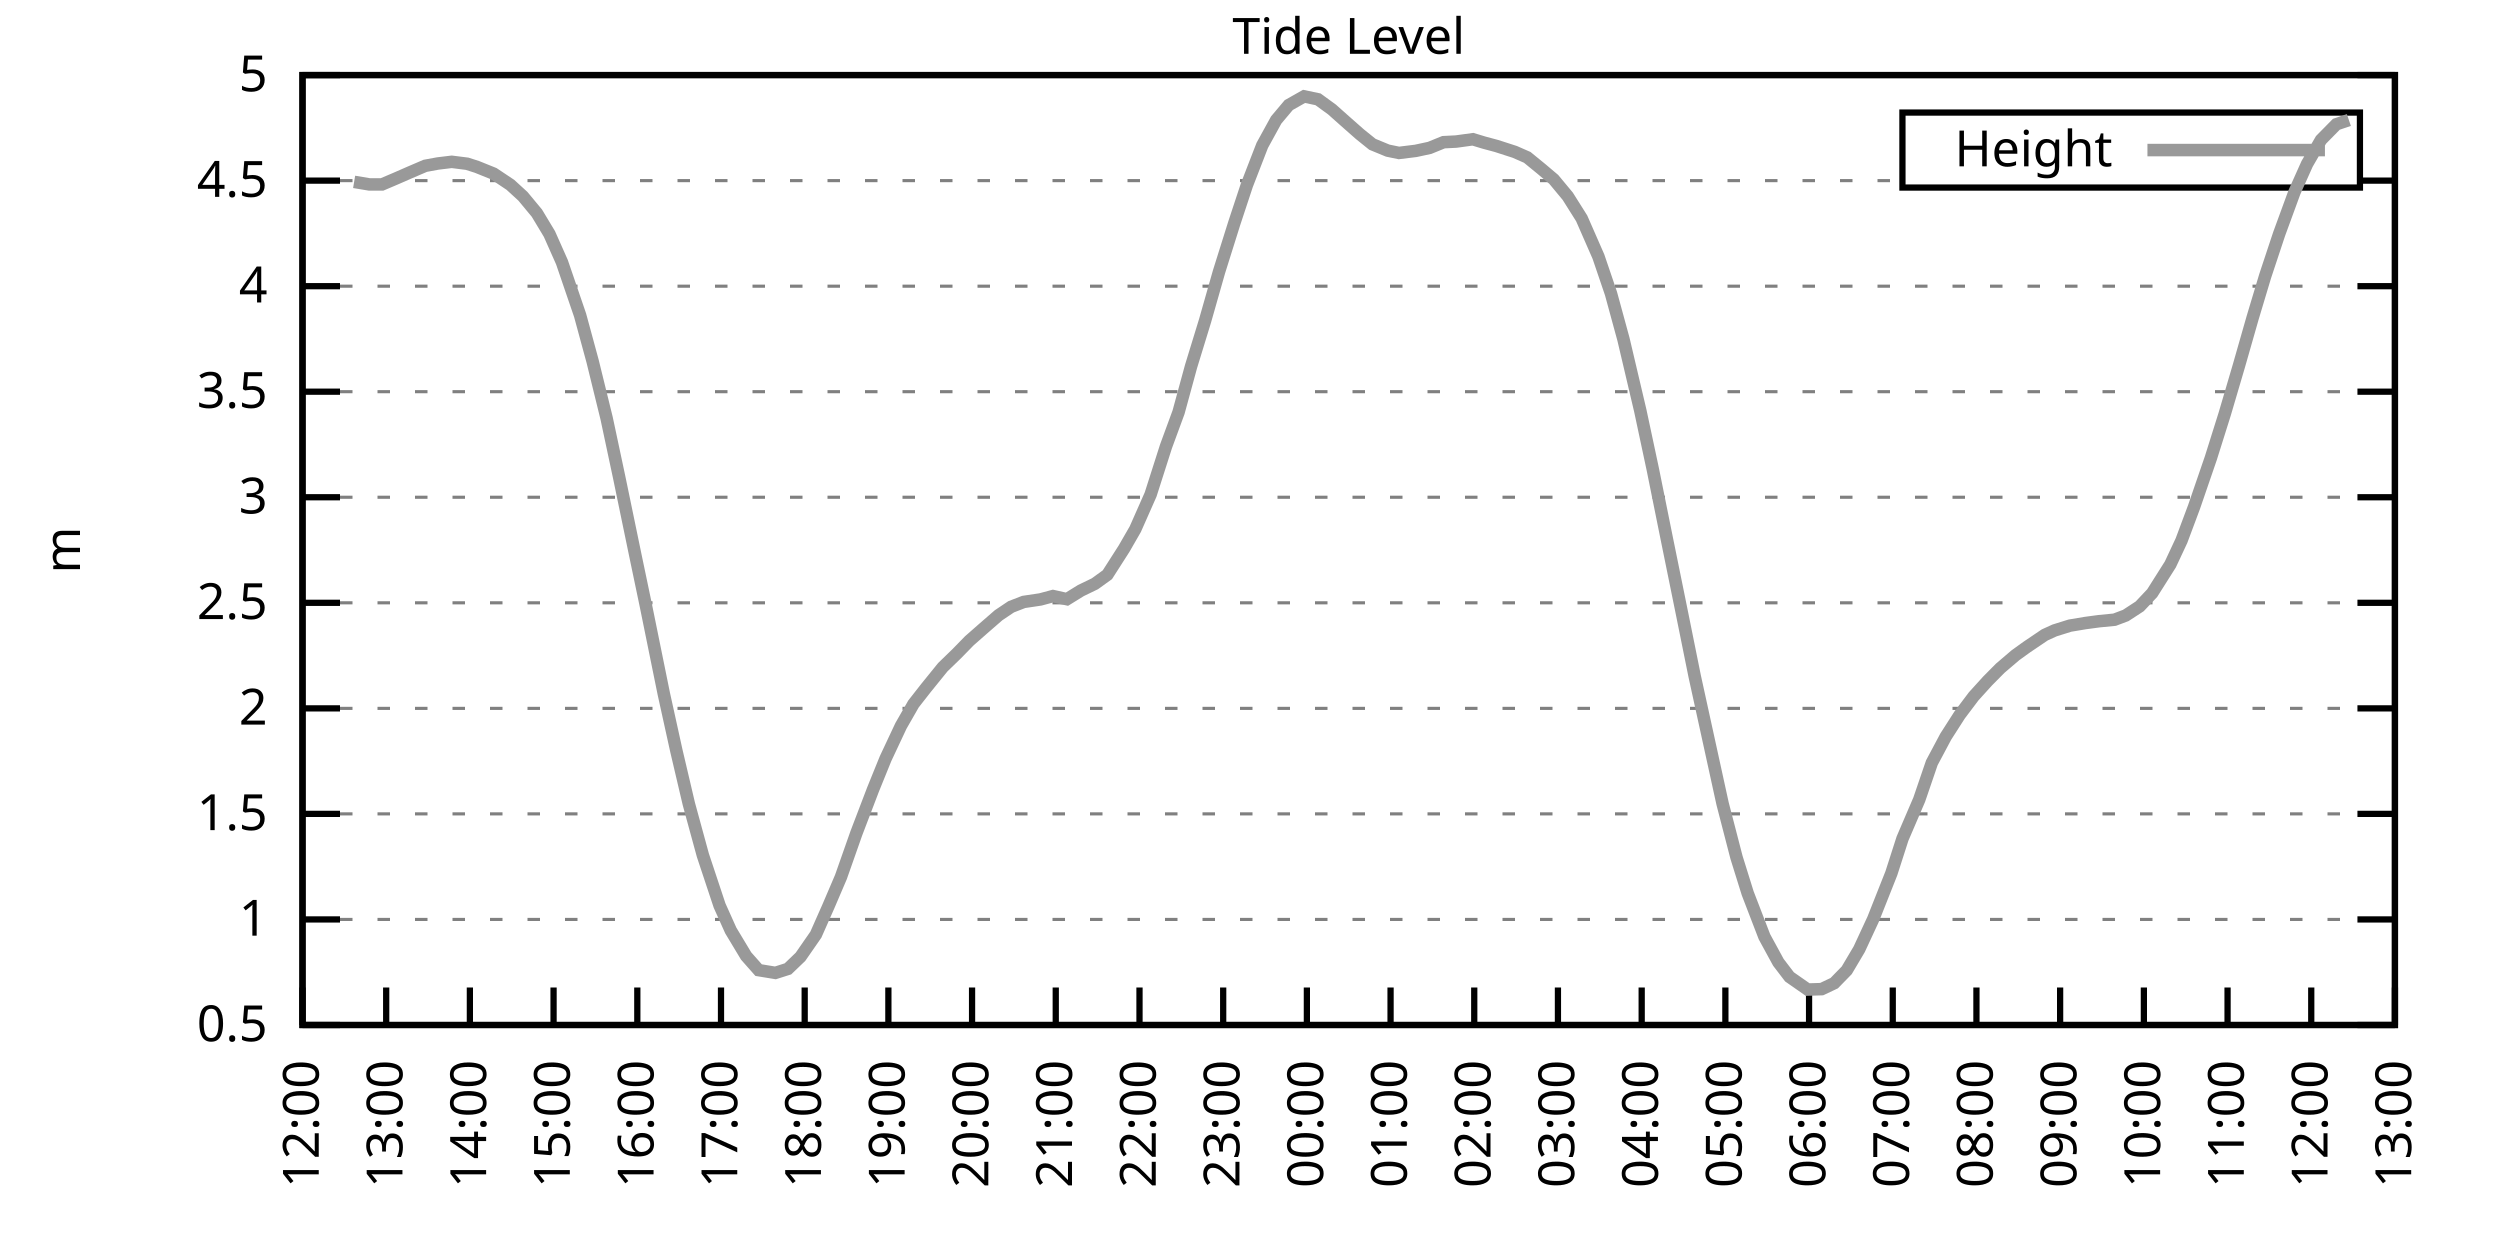
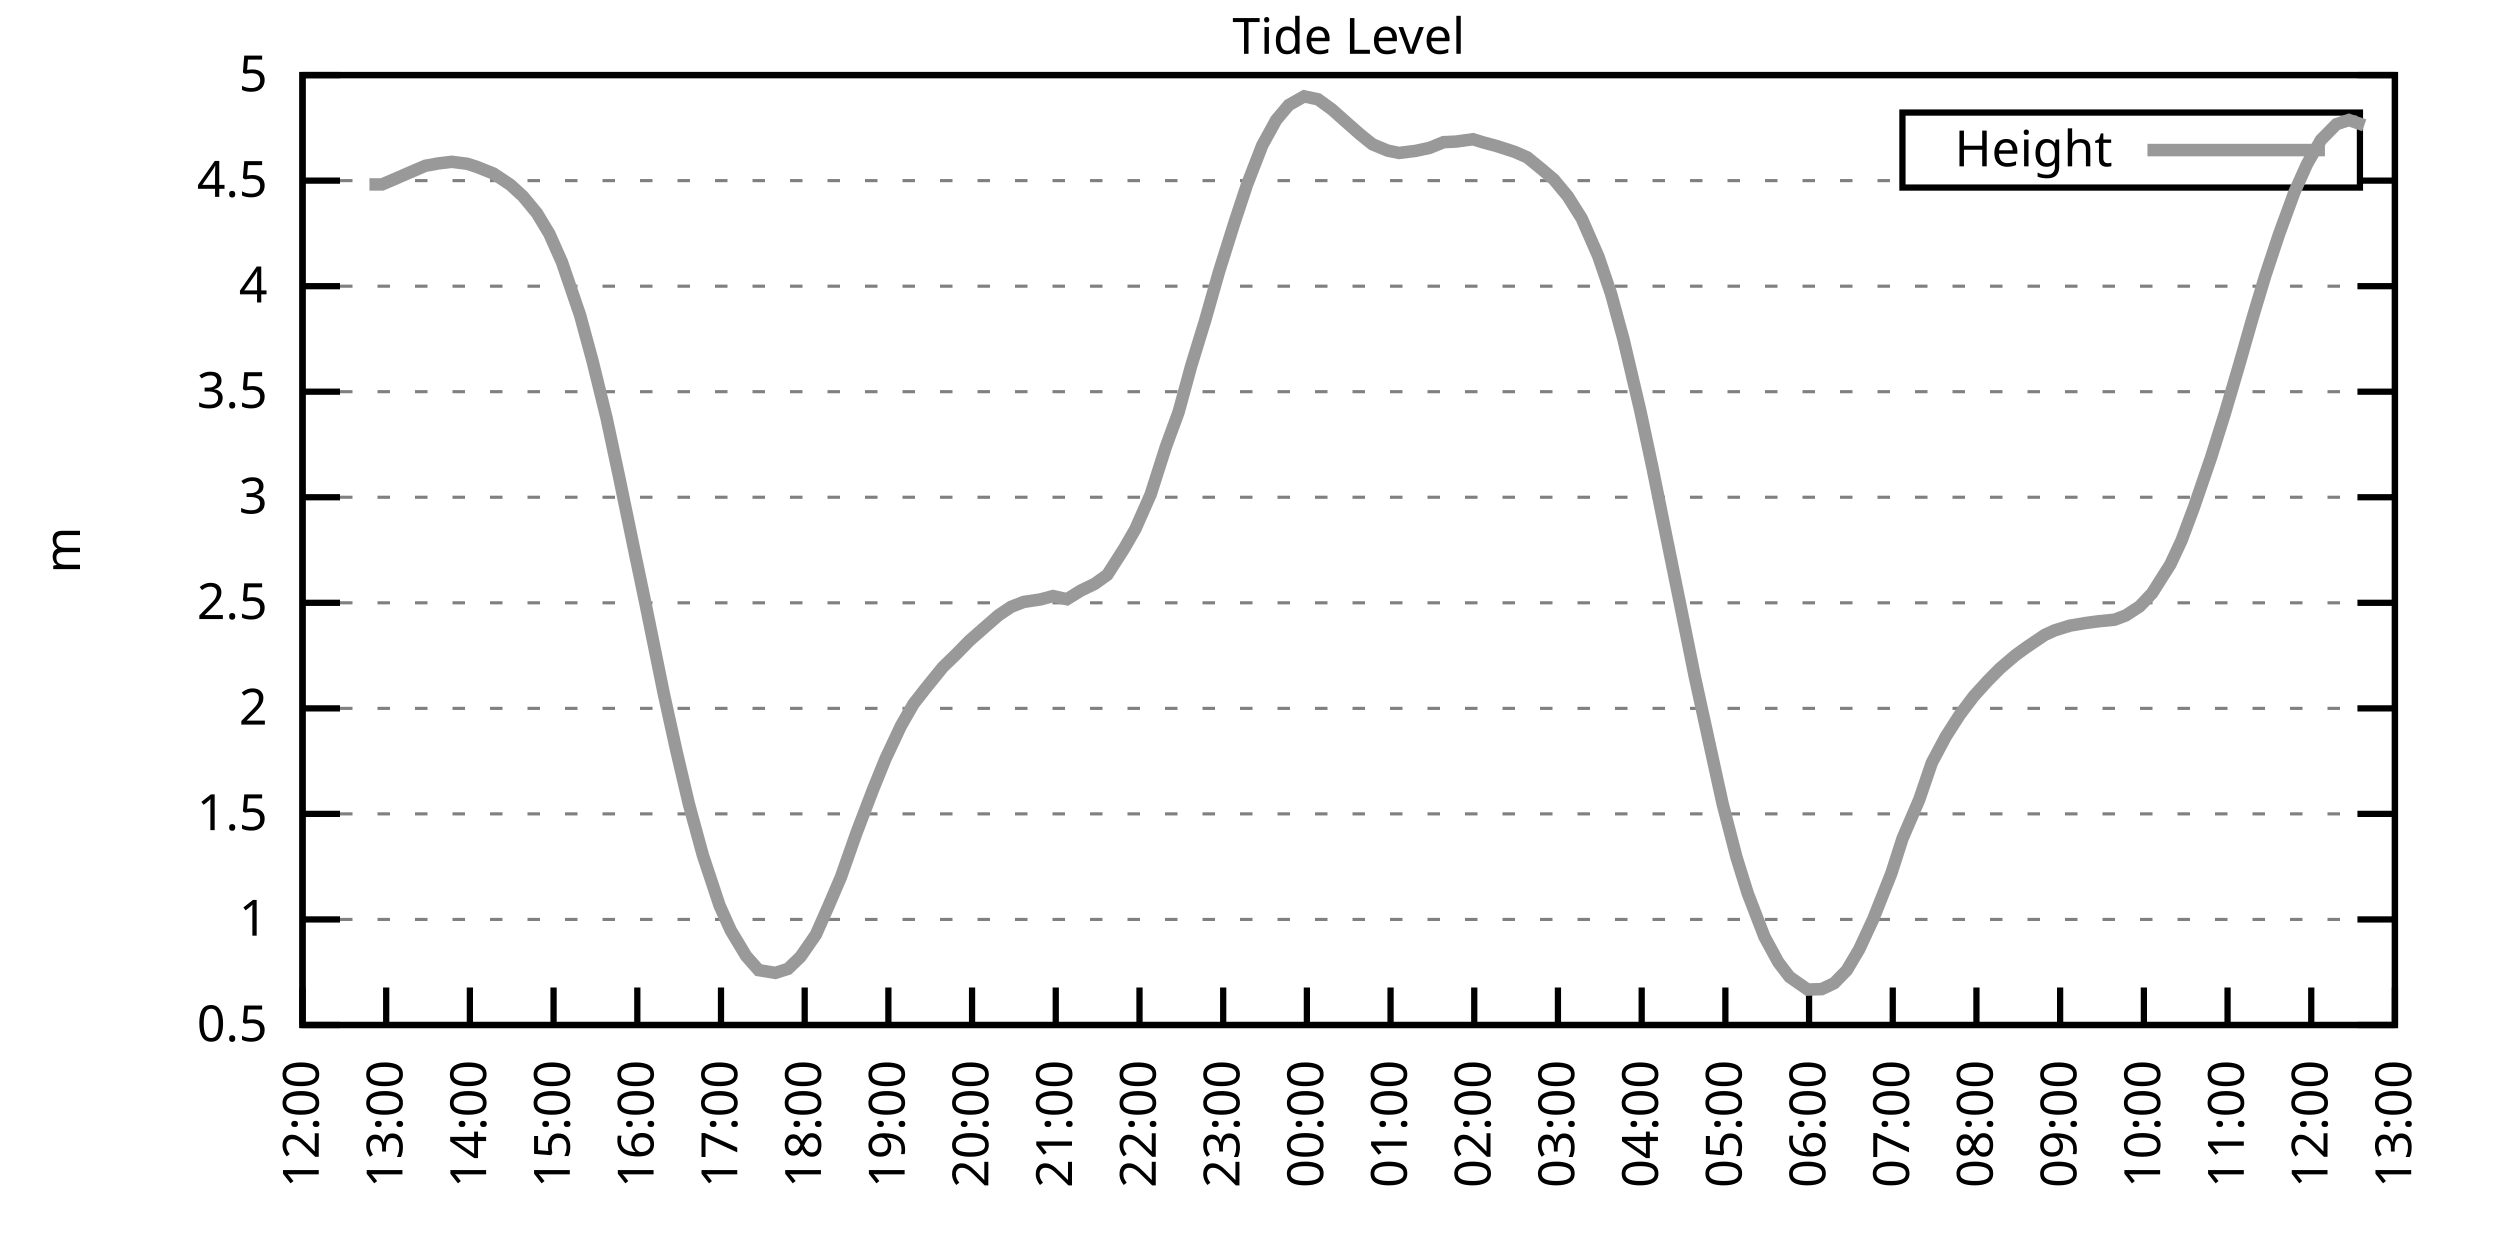
<svg xmlns="http://www.w3.org/2000/svg" xmlns:xlink="http://www.w3.org/1999/xlink" width="400" height="200" viewBox="0 0 400 200">
  <g id="gnuplot_canvas">
    <rect x="0" y="0" width="400" height="200" fill="none" />
    <defs>
      <circle id="gpDot" r="0.5" stroke-width="0.5" stroke="currentColor" />
      <path id="gpPt0" stroke-width="0.333" stroke="currentColor" d="M-1,0 h2 M0,-1 v2" />
      <path id="gpPt1" stroke-width="0.333" stroke="currentColor" d="M-1,-1 L1,1 M1,-1 L-1,1" />
      <path id="gpPt2" stroke-width="0.333" stroke="currentColor" d="M-1,0 L1,0 M0,-1 L0,1 M-1,-1 L1,1 M-1,1 L1,-1" />
      <rect id="gpPt3" stroke-width="0.333" stroke="currentColor" x="-1" y="-1" width="2" height="2" />
      <rect id="gpPt4" stroke-width="0.333" stroke="currentColor" fill="currentColor" x="-1" y="-1" width="2" height="2" />
      <circle id="gpPt5" stroke-width="0.333" stroke="currentColor" cx="0" cy="0" r="1" />
      <use xlink:href="#gpPt5" id="gpPt6" fill="currentColor" stroke="none" />
      <path id="gpPt7" stroke-width="0.333" stroke="currentColor" d="M0,-1.33 L-1.33,0.67 L1.33,0.67 z" />
      <use xlink:href="#gpPt7" id="gpPt8" fill="currentColor" stroke="none" />
      <use xlink:href="#gpPt7" id="gpPt9" stroke="currentColor" transform="rotate(180)" />
      <use xlink:href="#gpPt9" id="gpPt10" fill="currentColor" stroke="none" />
      <use xlink:href="#gpPt3" id="gpPt11" stroke="currentColor" transform="rotate(45)" />
      <use xlink:href="#gpPt11" id="gpPt12" fill="currentColor" stroke="none" />
      <path id="gpPt13" stroke-width="0.333" stroke="currentColor" d="M0,1.330 L1.265,0.411 L0.782,-1.067 L-0.782,-1.076 L-1.265,0.411 z" />
      <use xlink:href="#gpPt13" id="gpPt14" fill="currentColor" stroke="none" />
      <filter id="textbox" filterUnits="objectBoundingBox" x="0" y="0" height="1" width="1">
        <feFlood flood-color="white" flood-opacity="1" result="bgnd" />
        <feComposite in="SourceGraphic" in2="bgnd" operator="atop" />
      </filter>
      <filter id="greybox" filterUnits="objectBoundingBox" x="0" y="0" height="1" width="1">
        <feFlood flood-color="lightgrey" flood-opacity="1" result="grey" />
        <feComposite in="SourceGraphic" in2="grey" operator="atop" />
      </filter>
    </defs>
    <g fill="none" color="white" stroke="currentColor" stroke-width="1.00" stroke-linecap="butt" stroke-linejoin="miter">
</g>
    <g fill="none" color="black" stroke="currentColor" stroke-width="1.00" stroke-linecap="butt" stroke-linejoin="miter">
      <g stroke="none" shape-rendering="crispEdges">
        <polygon fill="rgb(255, 255, 255)" points="48.40,164.00 383.18,164.00 383.18,12.02 48.40,12.02 " />
      </g>
    </g>
    <g fill="none" color="black" stroke="currentColor" stroke-width="1.00" stroke-linecap="butt" stroke-linejoin="miter">
</g>
    <g fill="none" color="black" stroke="black" stroke-width="0.50" stroke-linecap="butt" stroke-linejoin="miter">
</g>
    <g fill="none" color="gray" stroke="currentColor" stroke-width="0.50" stroke-linecap="butt" stroke-linejoin="miter">
      <path stroke="gray" stroke-dasharray="2,4" class="gridline" d="M48.40,164.00 L383.19,164.00  " />
    </g>
    <g fill="none" color="gray" stroke="gray" stroke-width="1.00" stroke-linecap="butt" stroke-linejoin="miter">
</g>
    <g fill="none" color="black" stroke="currentColor" stroke-width="1.00" stroke-linecap="butt" stroke-linejoin="miter">
      <path stroke="black" d="M48.40,164.00 L54.40,164.00 M383.19,164.00 L377.19,164.00  " />
      <g transform="translate(42.80,166.60)" stroke="none" fill="black" font-family="Sans" font-size="8.00" text-anchor="end">
        <text>
          <tspan font-family="Sans"> 0.5</tspan>
        </text>
      </g>
    </g>
    <g fill="none" color="black" stroke="currentColor" stroke-width="1.00" stroke-linecap="butt" stroke-linejoin="miter">
</g>
    <g fill="none" color="black" stroke="black" stroke-width="0.50" stroke-linecap="butt" stroke-linejoin="miter">
</g>
    <g fill="none" color="gray" stroke="currentColor" stroke-width="0.50" stroke-linecap="butt" stroke-linejoin="miter">
      <path stroke="gray" stroke-dasharray="2,4" class="gridline" d="M48.40,147.11 L383.19,147.11  " />
    </g>
    <g fill="none" color="gray" stroke="gray" stroke-width="1.00" stroke-linecap="butt" stroke-linejoin="miter">
</g>
    <g fill="none" color="black" stroke="currentColor" stroke-width="1.00" stroke-linecap="butt" stroke-linejoin="miter">
      <path stroke="black" d="M48.40,147.11 L54.40,147.11 M383.19,147.11 L377.19,147.11  " />
      <g transform="translate(42.80,149.71)" stroke="none" fill="black" font-family="Sans" font-size="8.00" text-anchor="end">
        <text>
          <tspan font-family="Sans"> 1</tspan>
        </text>
      </g>
    </g>
    <g fill="none" color="black" stroke="currentColor" stroke-width="1.00" stroke-linecap="butt" stroke-linejoin="miter">
</g>
    <g fill="none" color="black" stroke="black" stroke-width="0.50" stroke-linecap="butt" stroke-linejoin="miter">
</g>
    <g fill="none" color="gray" stroke="currentColor" stroke-width="0.50" stroke-linecap="butt" stroke-linejoin="miter">
      <path stroke="gray" stroke-dasharray="2,4" class="gridline" d="M48.40,130.22 L383.19,130.22  " />
    </g>
    <g fill="none" color="gray" stroke="gray" stroke-width="1.00" stroke-linecap="butt" stroke-linejoin="miter">
</g>
    <g fill="none" color="black" stroke="currentColor" stroke-width="1.00" stroke-linecap="butt" stroke-linejoin="miter">
      <path stroke="black" d="M48.40,130.22 L54.40,130.22 M383.19,130.22 L377.19,130.22  " />
      <g transform="translate(42.80,132.82)" stroke="none" fill="black" font-family="Sans" font-size="8.00" text-anchor="end">
        <text>
          <tspan font-family="Sans"> 1.5</tspan>
        </text>
      </g>
    </g>
    <g fill="none" color="black" stroke="currentColor" stroke-width="1.00" stroke-linecap="butt" stroke-linejoin="miter">
</g>
    <g fill="none" color="black" stroke="black" stroke-width="0.50" stroke-linecap="butt" stroke-linejoin="miter">
</g>
    <g fill="none" color="gray" stroke="currentColor" stroke-width="0.50" stroke-linecap="butt" stroke-linejoin="miter">
      <path stroke="gray" stroke-dasharray="2,4" class="gridline" d="M48.40,113.34 L383.19,113.34  " />
    </g>
    <g fill="none" color="gray" stroke="gray" stroke-width="1.00" stroke-linecap="butt" stroke-linejoin="miter">
</g>
    <g fill="none" color="black" stroke="currentColor" stroke-width="1.00" stroke-linecap="butt" stroke-linejoin="miter">
      <path stroke="black" d="M48.40,113.34 L54.40,113.34 M383.19,113.34 L377.19,113.34  " />
      <g transform="translate(42.80,115.94)" stroke="none" fill="black" font-family="Sans" font-size="8.00" text-anchor="end">
        <text>
          <tspan font-family="Sans"> 2</tspan>
        </text>
      </g>
    </g>
    <g fill="none" color="black" stroke="currentColor" stroke-width="1.00" stroke-linecap="butt" stroke-linejoin="miter">
</g>
    <g fill="none" color="black" stroke="black" stroke-width="0.50" stroke-linecap="butt" stroke-linejoin="miter">
</g>
    <g fill="none" color="gray" stroke="currentColor" stroke-width="0.50" stroke-linecap="butt" stroke-linejoin="miter">
      <path stroke="gray" stroke-dasharray="2,4" class="gridline" d="M48.40,96.45 L383.19,96.45  " />
    </g>
    <g fill="none" color="gray" stroke="gray" stroke-width="1.00" stroke-linecap="butt" stroke-linejoin="miter">
</g>
    <g fill="none" color="black" stroke="currentColor" stroke-width="1.00" stroke-linecap="butt" stroke-linejoin="miter">
      <path stroke="black" d="M48.40,96.45 L54.40,96.45 M383.19,96.45 L377.19,96.45  " />
      <g transform="translate(42.80,99.05)" stroke="none" fill="black" font-family="Sans" font-size="8.00" text-anchor="end">
        <text>
          <tspan font-family="Sans"> 2.5</tspan>
        </text>
      </g>
    </g>
    <g fill="none" color="black" stroke="currentColor" stroke-width="1.00" stroke-linecap="butt" stroke-linejoin="miter">
</g>
    <g fill="none" color="black" stroke="black" stroke-width="0.50" stroke-linecap="butt" stroke-linejoin="miter">
</g>
    <g fill="none" color="gray" stroke="currentColor" stroke-width="0.50" stroke-linecap="butt" stroke-linejoin="miter">
      <path stroke="gray" stroke-dasharray="2,4" class="gridline" d="M48.40,79.56 L383.19,79.56  " />
    </g>
    <g fill="none" color="gray" stroke="gray" stroke-width="1.00" stroke-linecap="butt" stroke-linejoin="miter">
</g>
    <g fill="none" color="black" stroke="currentColor" stroke-width="1.00" stroke-linecap="butt" stroke-linejoin="miter">
      <path stroke="black" d="M48.40,79.56 L54.40,79.56 M383.19,79.56 L377.19,79.56  " />
      <g transform="translate(42.80,82.16)" stroke="none" fill="black" font-family="Sans" font-size="8.00" text-anchor="end">
        <text>
          <tspan font-family="Sans"> 3</tspan>
        </text>
      </g>
    </g>
    <g fill="none" color="black" stroke="currentColor" stroke-width="1.00" stroke-linecap="butt" stroke-linejoin="miter">
</g>
    <g fill="none" color="black" stroke="black" stroke-width="0.50" stroke-linecap="butt" stroke-linejoin="miter">
</g>
    <g fill="none" color="gray" stroke="currentColor" stroke-width="0.50" stroke-linecap="butt" stroke-linejoin="miter">
      <path stroke="gray" stroke-dasharray="2,4" class="gridline" d="M48.40,62.67 L383.19,62.67  " />
    </g>
    <g fill="none" color="gray" stroke="gray" stroke-width="1.00" stroke-linecap="butt" stroke-linejoin="miter">
</g>
    <g fill="none" color="black" stroke="currentColor" stroke-width="1.00" stroke-linecap="butt" stroke-linejoin="miter">
      <path stroke="black" d="M48.40,62.67 L54.40,62.67 M383.19,62.67 L377.19,62.67  " />
      <g transform="translate(42.80,65.27)" stroke="none" fill="black" font-family="Sans" font-size="8.00" text-anchor="end">
        <text>
          <tspan font-family="Sans"> 3.5</tspan>
        </text>
      </g>
    </g>
    <g fill="none" color="black" stroke="currentColor" stroke-width="1.00" stroke-linecap="butt" stroke-linejoin="miter">
</g>
    <g fill="none" color="black" stroke="black" stroke-width="0.50" stroke-linecap="butt" stroke-linejoin="miter">
</g>
    <g fill="none" color="gray" stroke="currentColor" stroke-width="0.50" stroke-linecap="butt" stroke-linejoin="miter">
      <path stroke="gray" stroke-dasharray="2,4" class="gridline" d="M48.40,45.79 L383.19,45.79  " />
    </g>
    <g fill="none" color="gray" stroke="gray" stroke-width="1.00" stroke-linecap="butt" stroke-linejoin="miter">
</g>
    <g fill="none" color="black" stroke="currentColor" stroke-width="1.00" stroke-linecap="butt" stroke-linejoin="miter">
      <path stroke="black" d="M48.40,45.79 L54.40,45.79 M383.19,45.79 L377.19,45.79  " />
      <g transform="translate(42.80,48.39)" stroke="none" fill="black" font-family="Sans" font-size="8.00" text-anchor="end">
        <text>
          <tspan font-family="Sans"> 4</tspan>
        </text>
      </g>
    </g>
    <g fill="none" color="black" stroke="currentColor" stroke-width="1.00" stroke-linecap="butt" stroke-linejoin="miter">
</g>
    <g fill="none" color="black" stroke="black" stroke-width="0.50" stroke-linecap="butt" stroke-linejoin="miter">
</g>
    <g fill="none" color="gray" stroke="currentColor" stroke-width="0.50" stroke-linecap="butt" stroke-linejoin="miter">
      <path stroke="gray" stroke-dasharray="2,4" class="gridline" d="M48.40,28.90 L304.39,28.90 M377.59,28.90 L383.19,28.90  " />
    </g>
    <g fill="none" color="gray" stroke="gray" stroke-width="1.00" stroke-linecap="butt" stroke-linejoin="miter">
</g>
    <g fill="none" color="black" stroke="currentColor" stroke-width="1.00" stroke-linecap="butt" stroke-linejoin="miter">
      <path stroke="black" d="M48.40,28.90 L54.40,28.90 M383.19,28.90 L377.19,28.90  " />
      <g transform="translate(42.80,31.50)" stroke="none" fill="black" font-family="Sans" font-size="8.00" text-anchor="end">
        <text>
          <tspan font-family="Sans"> 4.5</tspan>
        </text>
      </g>
    </g>
    <g fill="none" color="black" stroke="currentColor" stroke-width="1.00" stroke-linecap="butt" stroke-linejoin="miter">
</g>
    <g fill="none" color="black" stroke="black" stroke-width="0.50" stroke-linecap="butt" stroke-linejoin="miter">
</g>
    <g fill="none" color="gray" stroke="currentColor" stroke-width="0.50" stroke-linecap="butt" stroke-linejoin="miter">
      <path stroke="gray" stroke-dasharray="2,4" class="gridline" d="M48.40,12.01 L383.19,12.01  " />
    </g>
    <g fill="none" color="gray" stroke="gray" stroke-width="1.00" stroke-linecap="butt" stroke-linejoin="miter">
</g>
    <g fill="none" color="black" stroke="currentColor" stroke-width="1.00" stroke-linecap="butt" stroke-linejoin="miter">
      <path stroke="black" d="M48.40,12.01 L54.40,12.01 M383.19,12.01 L377.19,12.01  " />
      <g transform="translate(42.80,14.61)" stroke="none" fill="black" font-family="Sans" font-size="8.00" text-anchor="end">
        <text>
          <tspan font-family="Sans"> 5</tspan>
        </text>
      </g>
    </g>
    <g fill="none" color="black" stroke="currentColor" stroke-width="1.00" stroke-linecap="butt" stroke-linejoin="miter">
      <path stroke="black" d="M48.40,164.00 L48.40,158.00  " />
      <g transform="translate(51.00,169.60) rotate(270.00)" stroke="none" fill="black" font-family="Sans" font-size="8.00" text-anchor="end">
        <text>
          <tspan font-family="Sans">12:00</tspan>
        </text>
      </g>
    </g>
    <g fill="none" color="black" stroke="currentColor" stroke-width="1.00" stroke-linecap="butt" stroke-linejoin="miter">
      <path stroke="black" d="M61.79,164.00 L61.79,158.00  " />
      <g transform="translate(64.39,169.60) rotate(270.00)" stroke="none" fill="black" font-family="Sans" font-size="8.00" text-anchor="end">
        <text>
          <tspan font-family="Sans">13:00</tspan>
        </text>
      </g>
    </g>
    <g fill="none" color="black" stroke="currentColor" stroke-width="1.00" stroke-linecap="butt" stroke-linejoin="miter">
      <path stroke="black" d="M75.18,164.00 L75.18,158.00  " />
      <g transform="translate(77.78,169.60) rotate(270.00)" stroke="none" fill="black" font-family="Sans" font-size="8.00" text-anchor="end">
        <text>
          <tspan font-family="Sans">14:00</tspan>
        </text>
      </g>
    </g>
    <g fill="none" color="black" stroke="currentColor" stroke-width="1.00" stroke-linecap="butt" stroke-linejoin="miter">
      <path stroke="black" d="M88.57,164.00 L88.57,158.00  " />
      <g transform="translate(91.17,169.60) rotate(270.00)" stroke="none" fill="black" font-family="Sans" font-size="8.00" text-anchor="end">
        <text>
          <tspan font-family="Sans">15:00</tspan>
        </text>
      </g>
    </g>
    <g fill="none" color="black" stroke="currentColor" stroke-width="1.00" stroke-linecap="butt" stroke-linejoin="miter">
      <path stroke="black" d="M101.97,164.00 L101.97,158.00  " />
      <g transform="translate(104.57,169.60) rotate(270.00)" stroke="none" fill="black" font-family="Sans" font-size="8.00" text-anchor="end">
        <text>
          <tspan font-family="Sans">16:00</tspan>
        </text>
      </g>
    </g>
    <g fill="none" color="black" stroke="currentColor" stroke-width="1.00" stroke-linecap="butt" stroke-linejoin="miter">
      <path stroke="black" d="M115.36,164.00 L115.36,158.00  " />
      <g transform="translate(117.96,169.60) rotate(270.00)" stroke="none" fill="black" font-family="Sans" font-size="8.00" text-anchor="end">
        <text>
          <tspan font-family="Sans">17:00</tspan>
        </text>
      </g>
    </g>
    <g fill="none" color="black" stroke="currentColor" stroke-width="1.00" stroke-linecap="butt" stroke-linejoin="miter">
      <path stroke="black" d="M128.75,164.00 L128.75,158.00  " />
      <g transform="translate(131.35,169.60) rotate(270.00)" stroke="none" fill="black" font-family="Sans" font-size="8.00" text-anchor="end">
        <text>
          <tspan font-family="Sans">18:00</tspan>
        </text>
      </g>
    </g>
    <g fill="none" color="black" stroke="currentColor" stroke-width="1.00" stroke-linecap="butt" stroke-linejoin="miter">
      <path stroke="black" d="M142.14,164.00 L142.14,158.00  " />
      <g transform="translate(144.74,169.60) rotate(270.00)" stroke="none" fill="black" font-family="Sans" font-size="8.00" text-anchor="end">
        <text>
          <tspan font-family="Sans">19:00</tspan>
        </text>
      </g>
    </g>
    <g fill="none" color="black" stroke="currentColor" stroke-width="1.00" stroke-linecap="butt" stroke-linejoin="miter">
      <path stroke="black" d="M155.53,164.00 L155.53,158.00  " />
      <g transform="translate(158.13,169.60) rotate(270.00)" stroke="none" fill="black" font-family="Sans" font-size="8.00" text-anchor="end">
        <text>
          <tspan font-family="Sans">20:00</tspan>
        </text>
      </g>
    </g>
    <g fill="none" color="black" stroke="currentColor" stroke-width="1.00" stroke-linecap="butt" stroke-linejoin="miter">
      <path stroke="black" d="M168.92,164.00 L168.92,158.00  " />
      <g transform="translate(171.52,169.60) rotate(270.00)" stroke="none" fill="black" font-family="Sans" font-size="8.00" text-anchor="end">
        <text>
          <tspan font-family="Sans">21:00</tspan>
        </text>
      </g>
    </g>
    <g fill="none" color="black" stroke="currentColor" stroke-width="1.00" stroke-linecap="butt" stroke-linejoin="miter">
      <path stroke="black" d="M182.32,164.00 L182.32,158.00  " />
      <g transform="translate(184.92,169.60) rotate(270.00)" stroke="none" fill="black" font-family="Sans" font-size="8.00" text-anchor="end">
        <text>
          <tspan font-family="Sans">22:00</tspan>
        </text>
      </g>
    </g>
    <g fill="none" color="black" stroke="currentColor" stroke-width="1.00" stroke-linecap="butt" stroke-linejoin="miter">
      <path stroke="black" d="M195.71,164.00 L195.71,158.00  " />
      <g transform="translate(198.31,169.60) rotate(270.00)" stroke="none" fill="black" font-family="Sans" font-size="8.00" text-anchor="end">
        <text>
          <tspan font-family="Sans">23:00</tspan>
        </text>
      </g>
    </g>
    <g fill="none" color="black" stroke="currentColor" stroke-width="1.00" stroke-linecap="butt" stroke-linejoin="miter">
      <path stroke="black" d="M209.10,164.00 L209.10,158.00  " />
      <g transform="translate(211.70,169.60) rotate(270.00)" stroke="none" fill="black" font-family="Sans" font-size="8.00" text-anchor="end">
        <text>
          <tspan font-family="Sans">00:00</tspan>
        </text>
      </g>
    </g>
    <g fill="none" color="black" stroke="currentColor" stroke-width="1.00" stroke-linecap="butt" stroke-linejoin="miter">
      <path stroke="black" d="M222.49,164.00 L222.49,158.00  " />
      <g transform="translate(225.09,169.60) rotate(270.00)" stroke="none" fill="black" font-family="Sans" font-size="8.00" text-anchor="end">
        <text>
          <tspan font-family="Sans">01:00</tspan>
        </text>
      </g>
    </g>
    <g fill="none" color="black" stroke="currentColor" stroke-width="1.00" stroke-linecap="butt" stroke-linejoin="miter">
      <path stroke="black" d="M235.88,164.00 L235.88,158.00  " />
      <g transform="translate(238.48,169.60) rotate(270.00)" stroke="none" fill="black" font-family="Sans" font-size="8.00" text-anchor="end">
        <text>
          <tspan font-family="Sans">02:00</tspan>
        </text>
      </g>
    </g>
    <g fill="none" color="black" stroke="currentColor" stroke-width="1.00" stroke-linecap="butt" stroke-linejoin="miter">
      <path stroke="black" d="M249.27,164.00 L249.27,158.00  " />
      <g transform="translate(251.87,169.60) rotate(270.00)" stroke="none" fill="black" font-family="Sans" font-size="8.00" text-anchor="end">
        <text>
          <tspan font-family="Sans">03:00</tspan>
        </text>
      </g>
    </g>
    <g fill="none" color="black" stroke="currentColor" stroke-width="1.00" stroke-linecap="butt" stroke-linejoin="miter">
      <path stroke="black" d="M262.67,164.00 L262.67,158.00  " />
      <g transform="translate(265.27,169.60) rotate(270.00)" stroke="none" fill="black" font-family="Sans" font-size="8.00" text-anchor="end">
        <text>
          <tspan font-family="Sans">04:00</tspan>
        </text>
      </g>
    </g>
    <g fill="none" color="black" stroke="currentColor" stroke-width="1.00" stroke-linecap="butt" stroke-linejoin="miter">
      <path stroke="black" d="M276.06,164.00 L276.06,158.00  " />
      <g transform="translate(278.66,169.60) rotate(270.00)" stroke="none" fill="black" font-family="Sans" font-size="8.00" text-anchor="end">
        <text>
          <tspan font-family="Sans">05:00</tspan>
        </text>
      </g>
    </g>
    <g fill="none" color="black" stroke="currentColor" stroke-width="1.00" stroke-linecap="butt" stroke-linejoin="miter">
      <path stroke="black" d="M289.45,164.00 L289.45,158.00  " />
      <g transform="translate(292.05,169.60) rotate(270.00)" stroke="none" fill="black" font-family="Sans" font-size="8.00" text-anchor="end">
        <text>
          <tspan font-family="Sans">06:00</tspan>
        </text>
      </g>
    </g>
    <g fill="none" color="black" stroke="currentColor" stroke-width="1.00" stroke-linecap="butt" stroke-linejoin="miter">
      <path stroke="black" d="M302.84,164.00 L302.84,158.00  " />
      <g transform="translate(305.44,169.60) rotate(270.00)" stroke="none" fill="black" font-family="Sans" font-size="8.00" text-anchor="end">
        <text>
          <tspan font-family="Sans">07:00</tspan>
        </text>
      </g>
    </g>
    <g fill="none" color="black" stroke="currentColor" stroke-width="1.00" stroke-linecap="butt" stroke-linejoin="miter">
      <path stroke="black" d="M316.23,164.00 L316.23,158.00  " />
      <g transform="translate(318.83,169.60) rotate(270.00)" stroke="none" fill="black" font-family="Sans" font-size="8.00" text-anchor="end">
        <text>
          <tspan font-family="Sans">08:00</tspan>
        </text>
      </g>
    </g>
    <g fill="none" color="black" stroke="currentColor" stroke-width="1.00" stroke-linecap="butt" stroke-linejoin="miter">
      <path stroke="black" d="M329.62,164.00 L329.62,158.00  " />
      <g transform="translate(332.22,169.60) rotate(270.00)" stroke="none" fill="black" font-family="Sans" font-size="8.00" text-anchor="end">
        <text>
          <tspan font-family="Sans">09:00</tspan>
        </text>
      </g>
    </g>
    <g fill="none" color="black" stroke="currentColor" stroke-width="1.00" stroke-linecap="butt" stroke-linejoin="miter">
      <path stroke="black" d="M343.02,164.00 L343.02,158.00  " />
      <g transform="translate(345.62,169.60) rotate(270.00)" stroke="none" fill="black" font-family="Sans" font-size="8.00" text-anchor="end">
        <text>
          <tspan font-family="Sans">10:00</tspan>
        </text>
      </g>
    </g>
    <g fill="none" color="black" stroke="currentColor" stroke-width="1.00" stroke-linecap="butt" stroke-linejoin="miter">
      <path stroke="black" d="M356.41,164.00 L356.41,158.00  " />
      <g transform="translate(359.01,169.60) rotate(270.00)" stroke="none" fill="black" font-family="Sans" font-size="8.00" text-anchor="end">
        <text>
          <tspan font-family="Sans">11:00</tspan>
        </text>
      </g>
    </g>
    <g fill="none" color="black" stroke="currentColor" stroke-width="1.00" stroke-linecap="butt" stroke-linejoin="miter">
      <path stroke="black" d="M369.80,164.00 L369.80,158.00  " />
      <g transform="translate(372.40,169.60) rotate(270.00)" stroke="none" fill="black" font-family="Sans" font-size="8.00" text-anchor="end">
        <text>
          <tspan font-family="Sans">12:00</tspan>
        </text>
      </g>
    </g>
    <g fill="none" color="black" stroke="currentColor" stroke-width="1.00" stroke-linecap="butt" stroke-linejoin="miter">
      <path stroke="black" d="M383.19,164.00 L383.19,158.00  " />
      <g transform="translate(385.79,169.60) rotate(270.00)" stroke="none" fill="black" font-family="Sans" font-size="8.00" text-anchor="end">
        <text>
          <tspan font-family="Sans">13:00</tspan>
        </text>
      </g>
    </g>
    <g fill="none" color="black" stroke="currentColor" stroke-width="1.00" stroke-linecap="butt" stroke-linejoin="miter">
</g>
    <g fill="none" color="black" stroke="currentColor" stroke-width="1.00" stroke-linecap="butt" stroke-linejoin="miter">
      <path stroke="black" d="M48.40,12.01 L48.40,164.00 L383.19,164.00 L383.19,12.01 L48.40,12.01 Z  " />
    </g>
    <g fill="none" color="black" stroke="currentColor" stroke-width="1.00" stroke-linecap="butt" stroke-linejoin="miter">
</g>
    <g fill="none" color="black" stroke="currentColor" stroke-width="1.00" stroke-linecap="butt" stroke-linejoin="miter">
      <path stroke="black" d="M304.39,30.01 L304.39,18.01 L377.59,18.01 L377.59,30.01 L304.39,30.01 Z  " />
    </g>
    <g id="Tide_level_plot_1">
      <g fill="none" color="white" stroke="black" stroke-width="2.00" stroke-linecap="butt" stroke-linejoin="miter">
</g>
      <g fill="none" color="black" stroke="currentColor" stroke-width="2.00" stroke-linecap="butt" stroke-linejoin="miter">
        <g transform="translate(337.99,26.61)" stroke="none" fill="black" font-family="Sans" font-size="8.00" text-anchor="end">
          <text>
            <tspan font-family="Sans">Height</tspan>
          </text>
        </g>
      </g>
      <g fill="none" color="black" stroke="currentColor" stroke-width="2.00" stroke-linecap="butt" stroke-linejoin="miter">
-         <path stroke="rgb(153, 153, 153)" d="M343.59,24.01 L371.99,24.01 M56.66,29.10 L59.11,29.51 L61.12,29.51 L63.35,28.56 L65.59,27.58 L68.04,26.53   L70.05,26.16 L72.28,25.89 L74.74,26.20 L76.30,26.70 L78.98,27.78 L81.66,29.57 L83.66,31.40 L85.90,34.10   L87.91,37.44 L89.91,41.94 L92.82,50.45 L94.82,57.81 L97.06,66.93 L99.06,76.32 L101.74,89.25 L103.31,96.75   L106.21,111.01 L108.22,120.13 L110.22,128.64 L112.46,136.84 L115.13,144.88 L116.92,148.87 L119.38,152.96 L121.38,155.22   L124.06,155.66 L126.07,155.02 L128.08,153.09 L130.54,149.54 L132.54,145.02 L134.55,140.32 L137.01,133.33 L139.69,126.31   L141.69,121.38 L144.15,116.14 L146.16,112.63 L148.17,110.06 L150.85,106.75 L153.08,104.59 L155.09,102.53 L157.32,100.57   L159.77,98.44 L161.78,97.09 L163.79,96.31 L166.47,95.91 L168.48,95.37 L170.71,95.87 L172.94,94.49 L175.17,93.41   L177.18,91.96 L179.86,87.77 L181.65,84.66 L184.10,79.12 L186.56,71.42 L188.57,65.95 L190.57,58.62 L192.81,51.32   L195.04,43.49 L197.49,35.69 L199.50,29.61 L201.96,23.26 L204.19,19.20 L206.20,16.81 L208.65,15.42 L210.88,15.89   L213.12,17.52 L215.13,19.31 L217.58,21.47 L219.59,23.09 L222.04,24.10 L223.83,24.47 L226.51,24.14 L228.74,23.66   L230.97,22.75 L232.98,22.65 L235.66,22.28 L237.44,22.82 L239.45,23.36 L242.36,24.30 L244.36,25.18 L246.60,27.01   L248.60,28.70 L250.84,31.40 L253.07,34.94 L255.75,41.06 L257.76,46.97 L259.76,54.30 L262.44,65.68 L264.45,75.10   L266.68,86.15 L268.92,97.16 L271.15,108.20 L275.61,128.57 L277.84,137.18 L279.63,142.92 L282.31,149.88 L284.54,153.97   L286.32,156.30 L289.23,158.33 L291.46,158.26 L293.47,157.31 L295.48,155.25 L297.48,151.87 L299.72,147.04 L302.62,139.72   L304.40,134.18 L307.08,127.93 L309.09,122.05 L311.32,117.86 L313.55,114.38 L315.79,111.41 L318.02,108.95 L320.03,106.92   L322.48,104.83 L324.27,103.54 L327.17,101.58 L328.73,100.87 L331.19,100.10 L333.64,99.69 L335.87,99.39 L338.33,99.15   L340.11,98.48 L342.35,97.02 L344.35,94.90 L347.26,90.30 L349.04,86.49 L351.05,81.11 L353.73,73.31 L355.96,66.22   L358.19,58.65 L360.42,50.85 L362.43,44.16 L364.66,37.44 L367.12,30.72 L369.13,26.23 L371.36,22.38 L373.82,19.88   L375.82,19.20  " />
+         <path stroke="rgb(153, 153, 153)" d="M343.59,24.01 L371.99,24.01 M59.11,29.51 L61.12,29.51 L63.35,28.56 L65.59,27.58 L68.04,26.53 L70.05,26.16   L72.28,25.89 L74.74,26.20 L76.30,26.70 L78.98,27.78 L81.66,29.57 L83.66,31.40 L85.90,34.10 L87.91,37.44   L89.91,41.94 L92.82,50.45 L94.82,57.81 L97.06,66.93 L99.06,76.32 L101.74,89.25 L103.31,96.75 L106.21,111.01   L108.22,120.13 L110.22,128.64 L112.46,136.84 L115.13,144.88 L116.92,148.87 L119.38,152.96 L121.38,155.22 L124.06,155.66   L126.07,155.02 L128.08,153.09 L130.54,149.54 L132.54,145.02 L134.55,140.32 L137.01,133.33 L139.69,126.31 L141.69,121.38   L144.15,116.14 L146.16,112.63 L148.17,110.06 L150.85,106.75 L153.08,104.59 L155.09,102.53 L157.32,100.57 L159.77,98.44   L161.78,97.09 L163.79,96.31 L166.47,95.91 L168.48,95.37 L170.71,95.87 L172.94,94.49 L175.17,93.41 L177.18,91.96   L179.86,87.77 L181.65,84.66 L184.10,79.12 L186.56,71.42 L188.57,65.95 L190.57,58.62 L192.81,51.32 L195.04,43.49   L197.49,35.69 L199.50,29.61 L201.96,23.26 L204.19,19.20 L206.20,16.81 L208.65,15.42 L210.88,15.89 L213.12,17.52   L215.13,19.31 L217.58,21.47 L219.59,23.09 L222.04,24.10 L223.83,24.47 L226.51,24.14 L228.74,23.66 L230.97,22.75   L232.98,22.65 L235.66,22.28 L237.44,22.82 L239.45,23.36 L242.36,24.30 L244.36,25.18 L246.60,27.01 L248.60,28.70   L250.84,31.40 L253.07,34.94 L255.75,41.06 L257.76,46.97 L259.76,54.30 L262.44,65.68 L264.45,75.10 L266.68,86.15   L268.92,97.16 L271.15,108.20 L275.61,128.57 L277.84,137.18 L279.63,142.92 L282.31,149.88 L284.54,153.97 L286.32,156.30   L289.23,158.33 L291.46,158.26 L293.47,157.31 L295.48,155.25 L297.48,151.87 L299.72,147.04 L302.62,139.72 L304.40,134.18   L307.08,127.93 L309.09,122.05 L311.32,117.86 L313.55,114.38 L315.79,111.41 L318.02,108.95 L320.03,106.92 L322.48,104.83   L324.27,103.54 L327.17,101.58 L328.73,100.87 L331.19,100.10 L333.64,99.69 L335.87,99.39 L338.33,99.15 L340.11,98.48   L342.35,97.02 L344.35,94.90 L347.26,90.30 L349.04,86.49 L351.05,81.11 L353.73,73.31 L355.96,66.22 L358.19,58.65   L360.42,50.85 L362.43,44.16 L364.66,37.44 L367.12,30.72 L369.13,26.23 L371.36,22.38 L373.82,19.88 L375.82,19.20   L378.28,20.05  " />
      </g>
    </g>
    <g fill="none" color="black" stroke="currentColor" stroke-width="2.00" stroke-linecap="butt" stroke-linejoin="miter">
</g>
    <g fill="none" color="black" stroke="black" stroke-width="1.00" stroke-linecap="butt" stroke-linejoin="miter">
</g>
    <g fill="none" color="black" stroke="currentColor" stroke-width="1.00" stroke-linecap="butt" stroke-linejoin="miter">
      <path stroke="black" d="M48.40,12.01 L48.40,164.00 L383.19,164.00 L383.19,12.01 L48.40,12.01 Z  " />
      <g transform="translate(12.80,88.01) rotate(270.00)" stroke="none" fill="black" font-family="Sans" font-size="8.00" text-anchor="middle">
        <text>
          <tspan font-family="Sans">m</tspan>
        </text>
      </g>
    </g>
    <g fill="none" color="black" stroke="currentColor" stroke-width="1.00" stroke-linecap="butt" stroke-linejoin="miter">
</g>
    <g fill="none" color="black" stroke="currentColor" stroke-width="1.00" stroke-linecap="butt" stroke-linejoin="miter">
      <g transform="translate(215.79,8.61)" stroke="none" fill="black" font-family="Sans" font-size="8.00" text-anchor="middle">
        <text>
          <tspan font-family="Sans">Tide Level</tspan>
        </text>
      </g>
    </g>
    <g fill="none" color="black" stroke="currentColor" stroke-width="1.00" stroke-linecap="butt" stroke-linejoin="miter">
</g>
  </g>
</svg>
